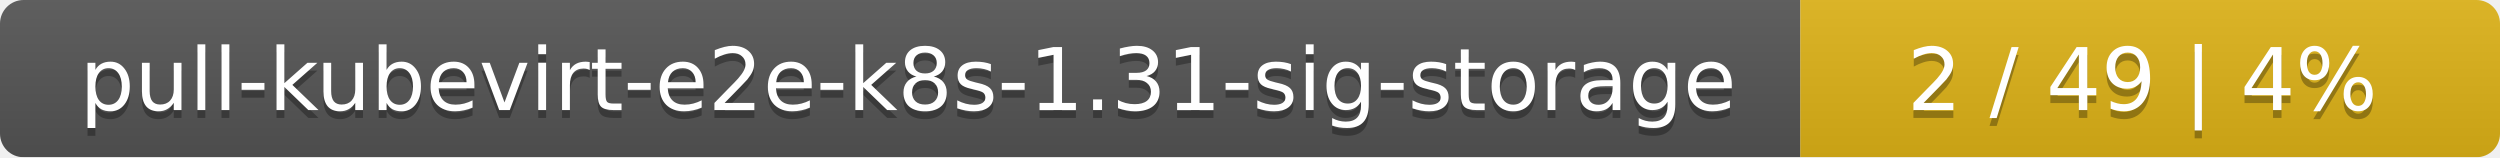
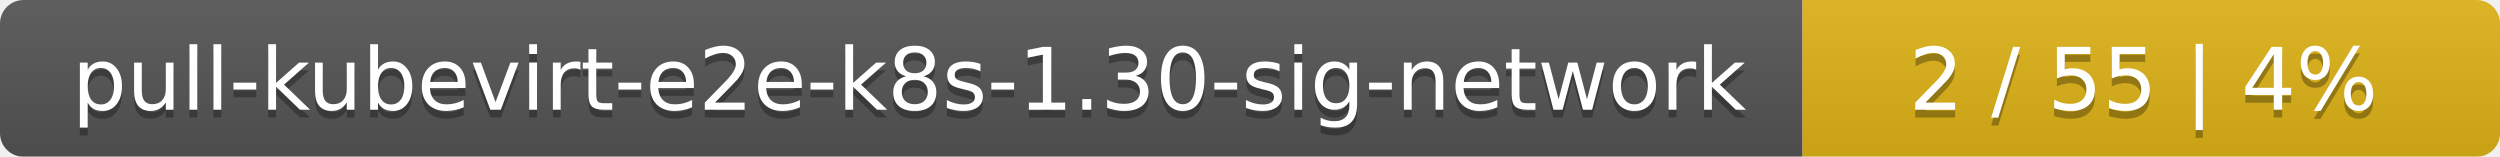
- <svg xmlns="http://www.w3.org/2000/svg" width="318" height="20">
+ <svg xmlns="http://www.w3.org/2000/svg" width="319" height="20">
  <linearGradient id="smooth" x2="0" y2="100%">
    <stop offset="0" stop-color="#bbb" stop-opacity=".1" />
    <stop offset="1" stop-opacity=".1" />
  </linearGradient>
  <mask id="round">
-     <rect width="318" height="20" rx="3" fill="#fff" />
+     <rect width="319" height="20" rx="3" fill="#fff" />
  </mask>
  <g mask="url(#round)">
-     <rect width="229" height="20" fill="#555" />
-     <rect x="229" width="89" height="20" fill="#dfb317" />
-     <rect width="318" height="20" fill="url(#smooth)" />
+     <rect width="230" height="20" fill="#555" />
+     <rect x="230" width="89" height="20" fill="#dfb317" />
+     <rect width="319" height="20" fill="url(#smooth)" />
  </g>
  <g fill="#fff" text-anchor="middle" font-family="DejaVu Sans,Verdana,Geneva,sans-serif" font-size="11">
-     <text x="115.5" y="15" fill="#010101" fill-opacity=".3">pull-kubevirt-e2e-k8s-1.31-sig-storage</text>
-     <text x="115.5" y="14">pull-kubevirt-e2e-k8s-1.31-sig-storage</text>
-     <text x="272.5" y="15" fill="#010101" fill-opacity=".3">2 / 49    |    4%</text>
-     <text x="272.5" y="14">2 / 49    |    4%</text>
+     <text x="116" y="15" fill="#010101" fill-opacity=".3">pull-kubevirt-e2e-k8s-1.30-sig-network</text>
+     <text x="116" y="14">pull-kubevirt-e2e-k8s-1.30-sig-network</text>
+     <text x="273.5" y="15" fill="#010101" fill-opacity=".3">2 / 55    |    4%</text>
+     <text x="273.5" y="14">2 / 55    |    4%</text>
  </g>
</svg>
